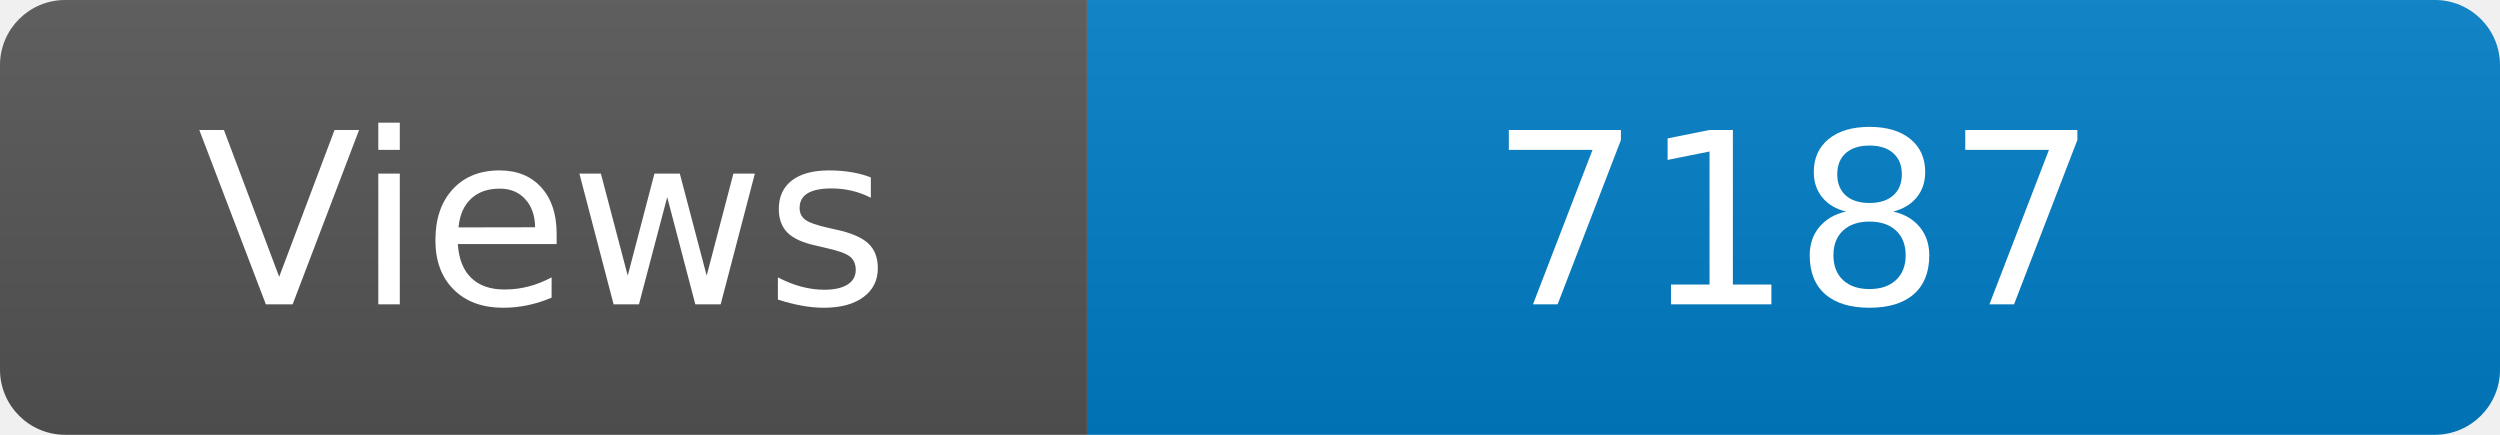
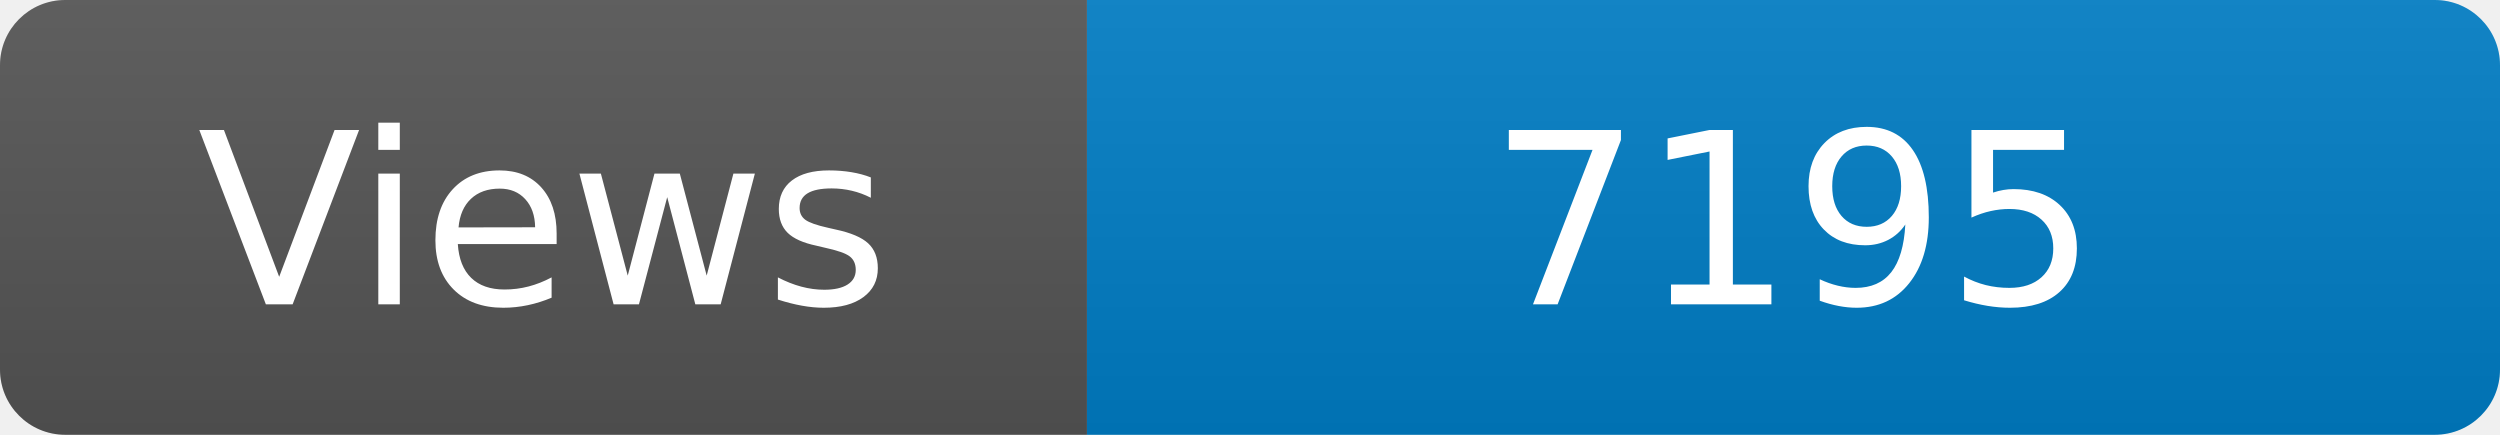
<svg xmlns="http://www.w3.org/2000/svg" width="115" height="20" role="img" aria-label="Maintained?: yes">
  <linearGradient id="s" x2="0" y2="100%">
    <stop offset="0" stop-color="#bbb" stop-opacity=".1" />
    <stop offset="1" stop-opacity=".1" />
  </linearGradient>
  <clipPath id="r">
    <rect width="115" height="20" rx="3" fill="#fff" />
  </clipPath>
  <g clip-path="url(#r)">
    <rect width="50" height="20" fill="#555" />
    <rect x="50" width="160" height="20" fill="#007ec6" />
    <rect width="115" height="20" fill="url(#s)" />
  </g>
  <g fill="#fff" text-anchor="middle" font-family="Verdana,Geneva,DejaVu Sans,sans-serif" font-size="110">
    <text x="250" y="140" transform="scale(.1)" fill="#fff">Views</text>
-     <text x="825" y="140" transform="scale(.1)" fill="#fff">7187</text>
+     <text x="825" y="140" transform="scale(.1)" fill="#fff">7195</text>
  </g>
</svg>
